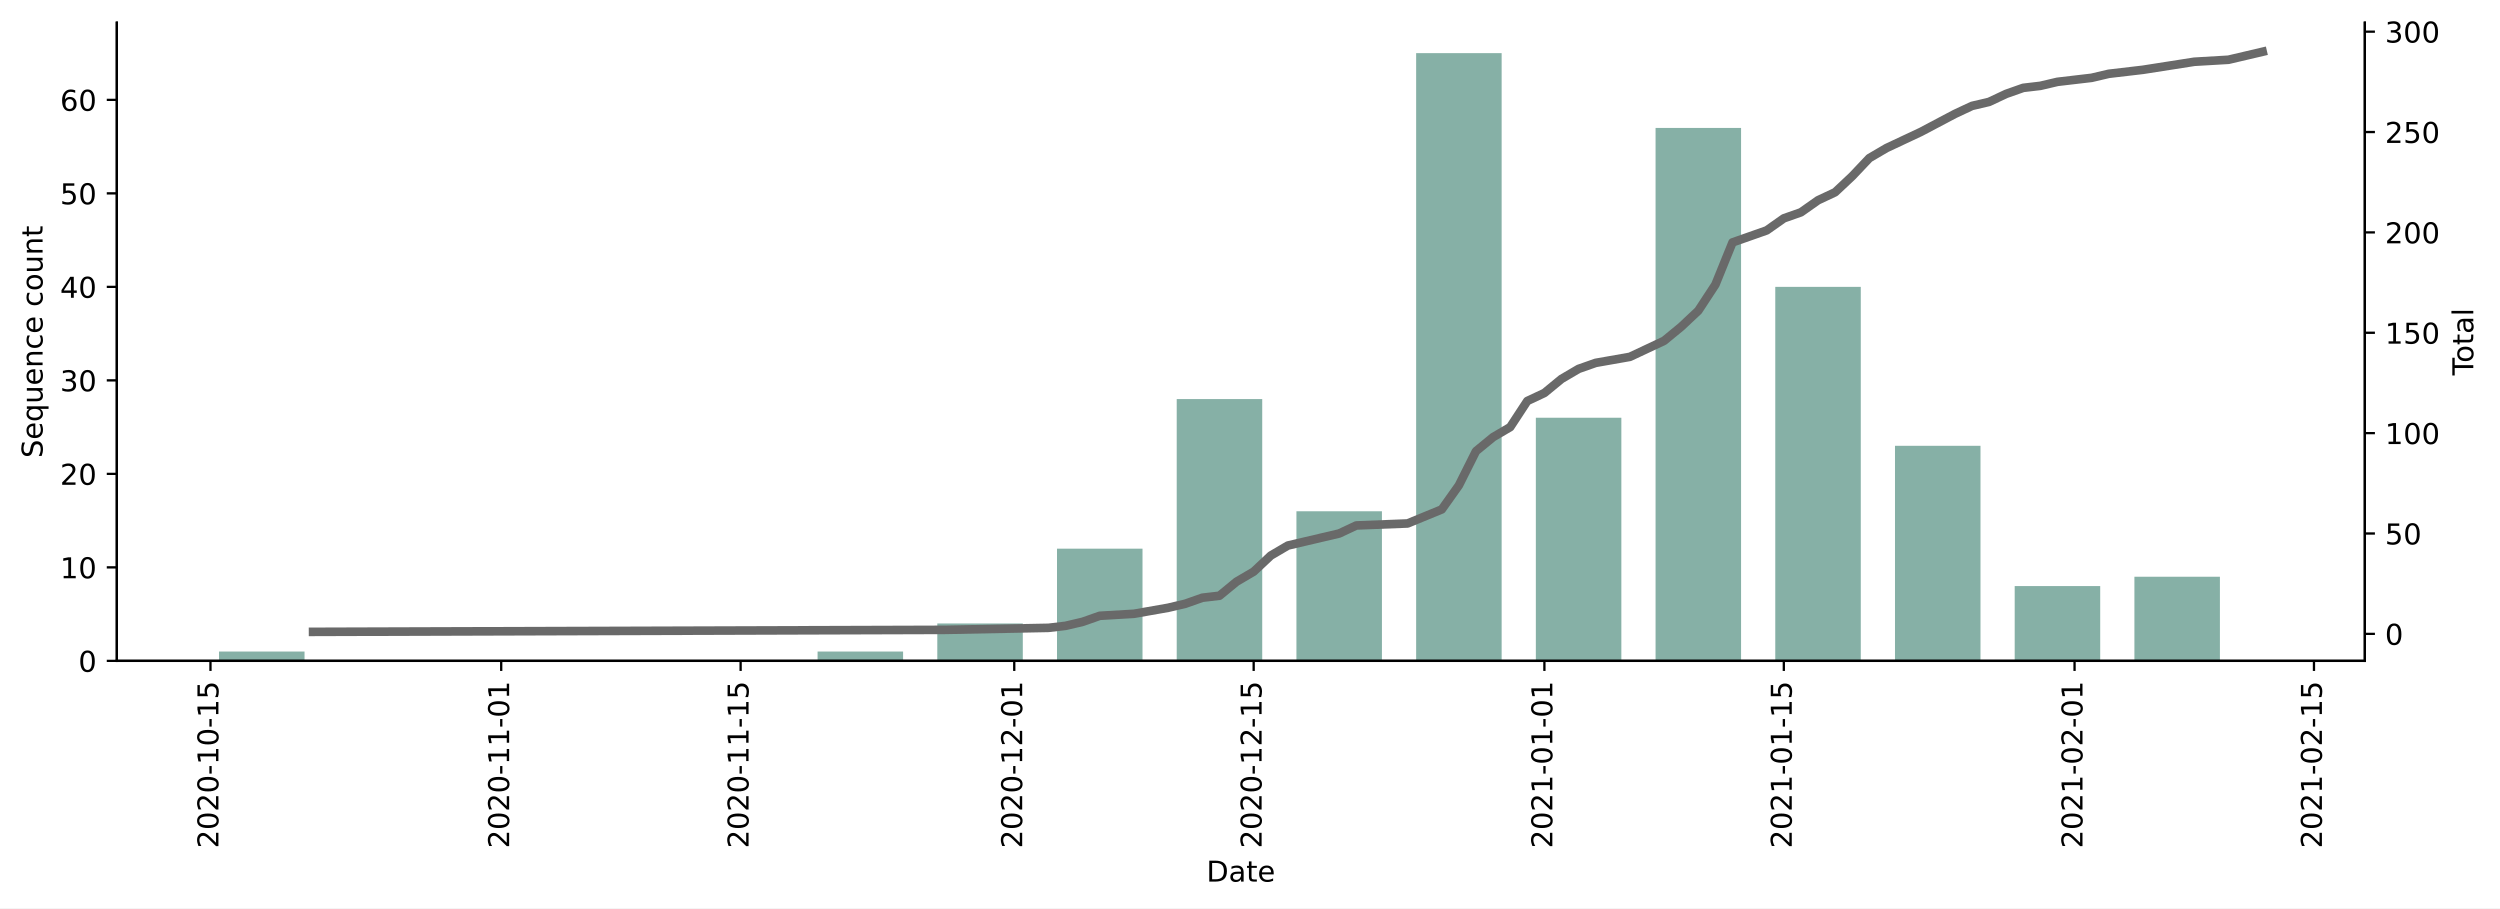
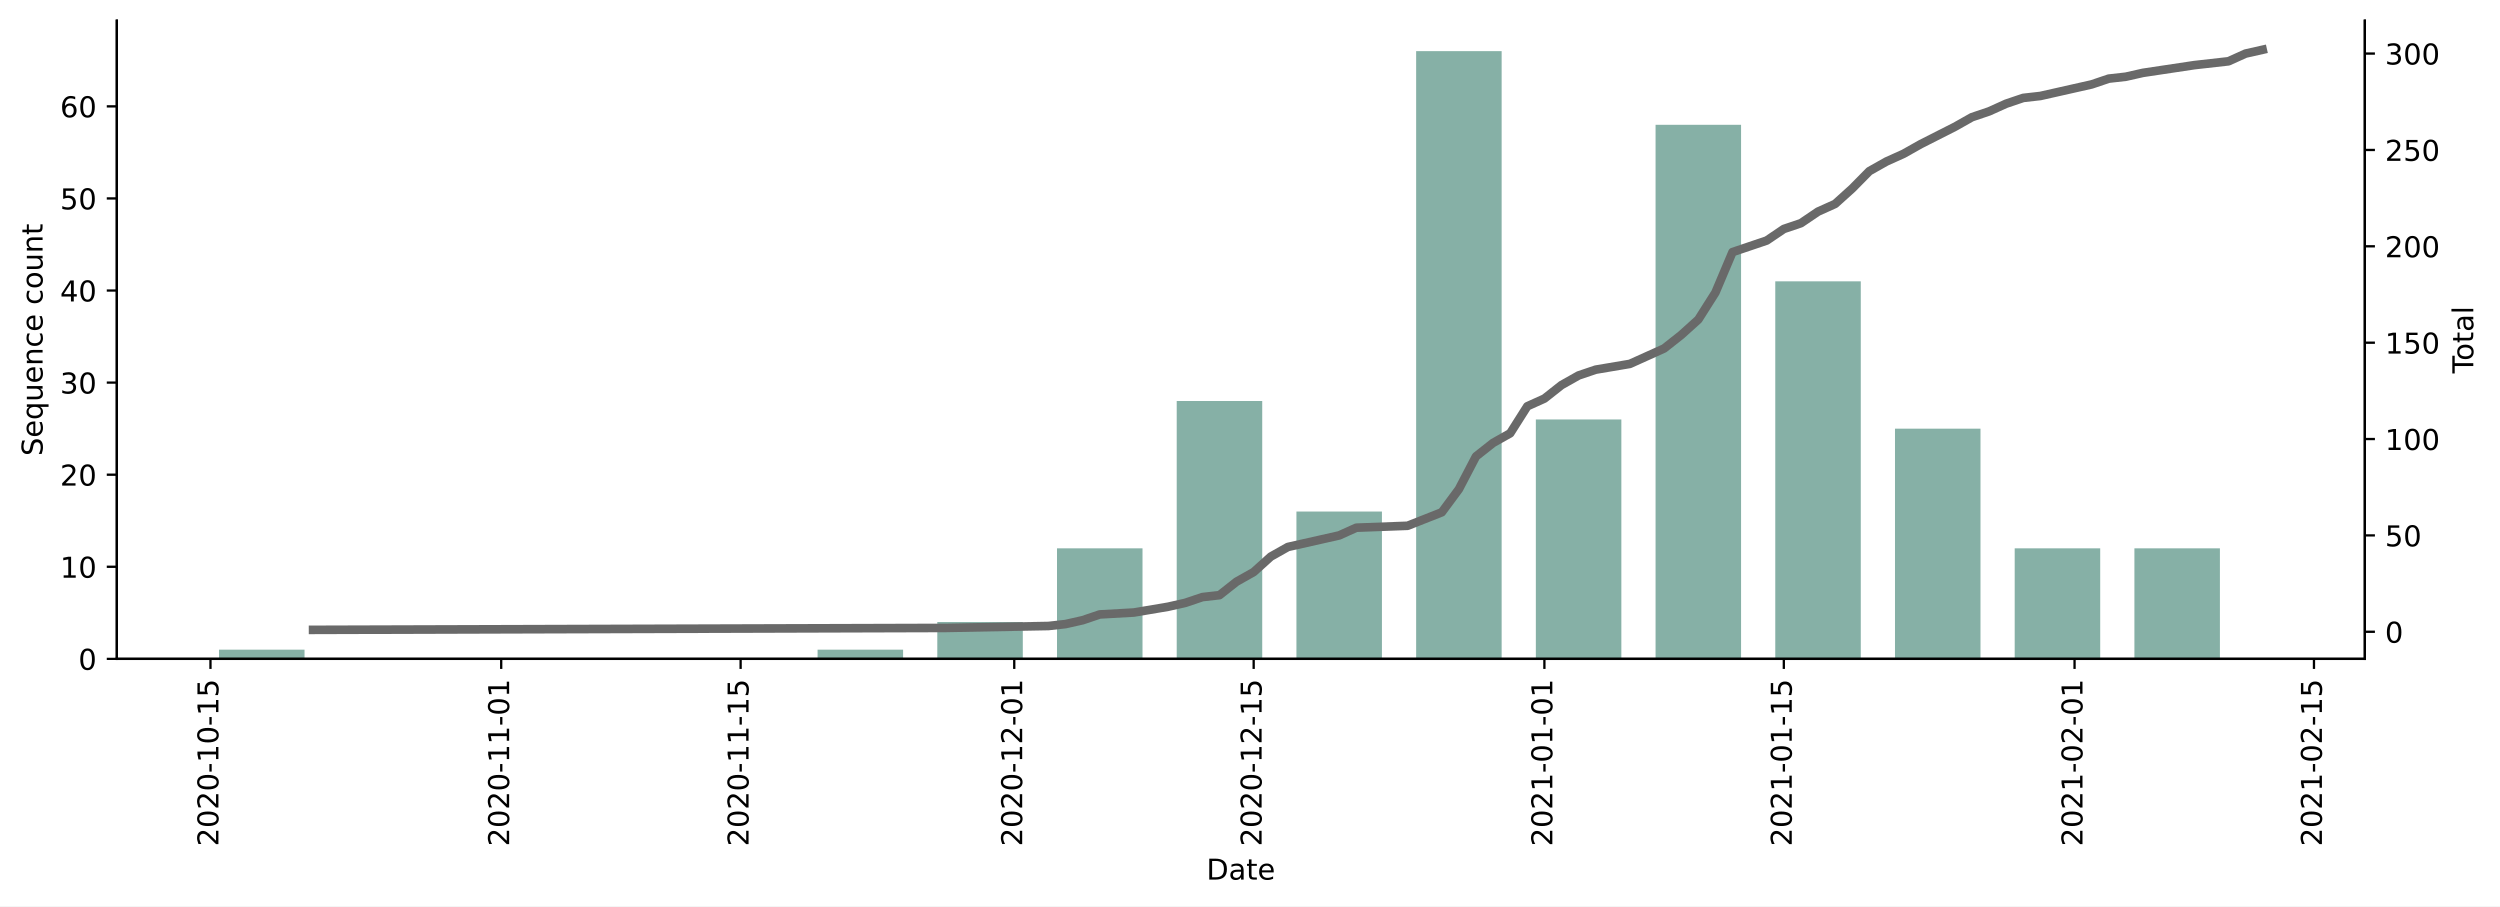
- <svg xmlns="http://www.w3.org/2000/svg" xmlns:xlink="http://www.w3.org/1999/xlink" height="315.649pt" version="1.1" viewBox="0 0 868.769 315.649" width="868.769pt">
+ <svg xmlns="http://www.w3.org/2000/svg" xmlns:xlink="http://www.w3.org/1999/xlink" height="314.954pt" version="1.1" viewBox="0 0 868.769 314.954" width="868.769pt">
  <defs>
    <style type="text/css">*{stroke-linecap:butt;stroke-linejoin:round;}</style>
  </defs>
  <g id="figure_1">
    <g id="patch_1">
-       <path d="M 0 315.649  L 868.769 315.649  L 868.769 0  L 0 0  z " style="fill:#ffffff;" />
+       <path d="M 0 314.954  L 868.769 314.954  L 868.769 0  L 0 0  z " style="fill:#ffffff;" />
    </g>
    <g id="axes_1">
      <g id="patch_2">
-         <path d="M 40.603 229.655  L 821.803 229.655  L 821.803 7.895  L 40.603 7.895  z " style="fill:#ffffff;" />
+         <path d="M 40.603 228.96  L 821.803 228.96  L 821.803 7.2  L 40.603 7.2  z " style="fill:#ffffff;" />
      </g>
      <g id="patch_3">
-         <path clip-path="url(#pe8d27e2fa7)" d="M 76.112 229.655  L 105.827 229.655  L 105.827 226.406  L 76.112 226.406  z " style="fill:#86b0a6;" />
+         <path clip-path="url(#p8d2b15e2f2)" d="M 76.112 228.96  L 105.827 228.96  L 105.827 225.76  L 76.112 225.76  z " style="fill:#86b0a6;" />
      </g>
      <g id="patch_4">
-         <path clip-path="url(#pe8d27e2fa7)" d="M 284.115 229.655  L 313.83 229.655  L 313.83 226.406  L 284.115 226.406  z " style="fill:#86b0a6;" />
+         <path clip-path="url(#p8d2b15e2f2)" d="M 284.115 228.96  L 313.83 228.96  L 313.83 225.76  L 284.115 225.76  z " style="fill:#86b0a6;" />
      </g>
      <g id="patch_5">
-         <path clip-path="url(#pe8d27e2fa7)" d="M 325.716 229.655  L 355.431 229.655  L 355.431 216.658  L 325.716 216.658  z " style="fill:#86b0a6;" />
+         <path clip-path="url(#p8d2b15e2f2)" d="M 325.716 228.96  L 355.431 228.96  L 355.431 216.16  L 325.716 216.16  z " style="fill:#86b0a6;" />
      </g>
      <g id="patch_6">
-         <path clip-path="url(#pe8d27e2fa7)" d="M 367.316 229.655  L 397.031 229.655  L 397.031 190.664  L 367.316 190.664  z " style="fill:#86b0a6;" />
+         <path clip-path="url(#p8d2b15e2f2)" d="M 367.316 228.96  L 397.031 228.96  L 397.031 190.56  L 367.316 190.56  z " style="fill:#86b0a6;" />
      </g>
      <g id="patch_7">
-         <path clip-path="url(#pe8d27e2fa7)" d="M 408.917 229.655  L 438.632 229.655  L 438.632 138.677  L 408.917 138.677  z " style="fill:#86b0a6;" />
+         <path clip-path="url(#p8d2b15e2f2)" d="M 408.917 228.96  L 438.632 228.96  L 438.632 139.36  L 408.917 139.36  z " style="fill:#86b0a6;" />
      </g>
      <g id="patch_8">
-         <path clip-path="url(#pe8d27e2fa7)" d="M 450.518 229.655  L 480.232 229.655  L 480.232 177.667  L 450.518 177.667  z " style="fill:#86b0a6;" />
+         <path clip-path="url(#p8d2b15e2f2)" d="M 450.518 228.96  L 480.232 228.96  L 480.232 177.76  L 450.518 177.76  z " style="fill:#86b0a6;" />
      </g>
      <g id="patch_9">
-         <path clip-path="url(#pe8d27e2fa7)" d="M 492.118 229.655  L 521.833 229.655  L 521.833 18.455  L 492.118 18.455  z " style="fill:#86b0a6;" />
+         <path clip-path="url(#p8d2b15e2f2)" d="M 492.118 228.96  L 521.833 228.96  L 521.833 17.76  L 492.118 17.76  z " style="fill:#86b0a6;" />
      </g>
      <g id="patch_10">
-         <path clip-path="url(#pe8d27e2fa7)" d="M 533.719 229.655  L 563.434 229.655  L 563.434 145.175  L 533.719 145.175  z " style="fill:#86b0a6;" />
+         <path clip-path="url(#p8d2b15e2f2)" d="M 533.719 228.96  L 563.434 228.96  L 563.434 145.76  L 533.719 145.76  z " style="fill:#86b0a6;" />
      </g>
      <g id="patch_11">
-         <path clip-path="url(#pe8d27e2fa7)" d="M 575.32 229.655  L 605.034 229.655  L 605.034 44.449  L 575.32 44.449  z " style="fill:#86b0a6;" />
+         <path clip-path="url(#p8d2b15e2f2)" d="M 575.32 228.96  L 605.034 228.96  L 605.034 43.36  L 575.32 43.36  z " style="fill:#86b0a6;" />
      </g>
      <g id="patch_12">
-         <path clip-path="url(#pe8d27e2fa7)" d="M 616.92 229.655  L 646.635 229.655  L 646.635 99.686  L 616.92 99.686  z " style="fill:#86b0a6;" />
+         <path clip-path="url(#p8d2b15e2f2)" d="M 616.92 228.96  L 646.635 228.96  L 646.635 97.76  L 616.92 97.76  z " style="fill:#86b0a6;" />
      </g>
      <g id="patch_13">
-         <path clip-path="url(#pe8d27e2fa7)" d="M 658.521 229.655  L 688.235 229.655  L 688.235 154.923  L 658.521 154.923  z " style="fill:#86b0a6;" />
+         <path clip-path="url(#p8d2b15e2f2)" d="M 658.521 228.96  L 688.235 228.96  L 688.235 148.96  L 658.521 148.96  z " style="fill:#86b0a6;" />
      </g>
      <g id="patch_14">
-         <path clip-path="url(#pe8d27e2fa7)" d="M 700.121 229.655  L 729.836 229.655  L 729.836 203.661  L 700.121 203.661  z " style="fill:#86b0a6;" />
+         <path clip-path="url(#p8d2b15e2f2)" d="M 700.121 228.96  L 729.836 228.96  L 729.836 190.56  L 700.121 190.56  z " style="fill:#86b0a6;" />
      </g>
      <g id="patch_15">
-         <path clip-path="url(#pe8d27e2fa7)" d="M 741.722 229.655  L 771.437 229.655  L 771.437 200.412  L 741.722 200.412  z " style="fill:#86b0a6;" />
+         <path clip-path="url(#p8d2b15e2f2)" d="M 741.722 228.96  L 771.437 228.96  L 771.437 190.56  L 741.722 190.56  z " style="fill:#86b0a6;" />
      </g>
      <g id="matplotlib.axis_1">
        <g id="xtick_1">
          <g id="line2d_1">
            <defs>
-               <path d="M 0 0  L 0 3.5  " id="m98baabd365" style="stroke:#000000;stroke-width:0.8;" />
+               <path d="M 0 0  L 0 3.5  " id="m28dd62e182" style="stroke:#000000;stroke-width:0.8;" />
            </defs>
            <g>
-               <use style="stroke:#000000;stroke-width:0.8;" x="73.141" xlink:href="#m98baabd365" y="229.655" />
+               <use style="stroke:#000000;stroke-width:0.8;" x="73.141" xlink:href="#m28dd62e182" y="228.96" />
            </g>
          </g>
          <g id="text_1">
-             <g transform="translate(75.90012 294.7706)rotate(-90)scale(0.1 -0.1)">
+             <g transform="translate(75.90012 294.0756)rotate(-90)scale(0.1 -0.1)">
              <defs>
                <path d="M 19.188 8.297  L 53.609 8.297  L 53.609 0  L 7.328 0  L 7.328 8.297  Q 12.938 14.109 22.625 23.891  Q 32.328 33.688 34.812 36.531  Q 39.547 41.844 41.422 45.531  Q 43.312 49.219 43.312 52.781  Q 43.312 58.594 39.234 62.25  Q 35.156 65.922 28.609 65.922  Q 23.969 65.922 18.812 64.312  Q 13.672 62.703 7.812 59.422  L 7.812 69.391  Q 13.766 71.781 18.938 73  Q 24.125 74.219 28.422 74.219  Q 39.75 74.219 46.484 68.547  Q 53.219 62.891 53.219 53.422  Q 53.219 48.922 51.531 44.891  Q 49.859 40.875 45.406 35.406  Q 44.188 33.984 37.641 27.219  Q 31.109 20.453 19.188 8.297  z " id="DejaVuSans-50" />
                <path d="M 31.781 66.406  Q 24.172 66.406 20.328 58.906  Q 16.5 51.422 16.5 36.375  Q 16.5 21.391 20.328 13.891  Q 24.172 6.391 31.781 6.391  Q 39.453 6.391 43.281 13.891  Q 47.125 21.391 47.125 36.375  Q 47.125 51.422 43.281 58.906  Q 39.453 66.406 31.781 66.406  z M 31.781 74.219  Q 44.047 74.219 50.516 64.516  Q 56.984 54.828 56.984 36.375  Q 56.984 17.969 50.516 8.266  Q 44.047 -1.422 31.781 -1.422  Q 19.531 -1.422 13.062 8.266  Q 6.594 17.969 6.594 36.375  Q 6.594 54.828 13.062 64.516  Q 19.531 74.219 31.781 74.219  z " id="DejaVuSans-48" />
                <path d="M 4.891 31.391  L 31.203 31.391  L 31.203 23.391  L 4.891 23.391  z " id="DejaVuSans-45" />
                <path d="M 12.406 8.297  L 28.516 8.297  L 28.516 63.922  L 10.984 60.406  L 10.984 69.391  L 28.422 72.906  L 38.281 72.906  L 38.281 8.297  L 54.391 8.297  L 54.391 0  L 12.406 0  z " id="DejaVuSans-49" />
                <path d="M 10.797 72.906  L 49.516 72.906  L 49.516 64.594  L 19.828 64.594  L 19.828 46.734  Q 21.969 47.469 24.109 47.828  Q 26.266 48.188 28.422 48.188  Q 40.625 48.188 47.75 41.5  Q 54.891 34.812 54.891 23.391  Q 54.891 11.625 47.562 5.094  Q 40.234 -1.422 26.906 -1.422  Q 22.312 -1.422 17.547 -0.641  Q 12.797 0.141 7.719 1.703  L 7.719 11.625  Q 12.109 9.234 16.797 8.062  Q 21.484 6.891 26.703 6.891  Q 35.156 6.891 40.078 11.328  Q 45.016 15.766 45.016 23.391  Q 45.016 31 40.078 35.438  Q 35.156 39.891 26.703 39.891  Q 22.75 39.891 18.812 39.016  Q 14.891 38.141 10.797 36.281  z " id="DejaVuSans-53" />
              </defs>
              <use xlink:href="#DejaVuSans-50" />
              <use x="63.623" xlink:href="#DejaVuSans-48" />
              <use x="127.246" xlink:href="#DejaVuSans-50" />
              <use x="190.869" xlink:href="#DejaVuSans-48" />
              <use x="254.492" xlink:href="#DejaVuSans-45" />
              <use x="290.576" xlink:href="#DejaVuSans-49" />
              <use x="354.199" xlink:href="#DejaVuSans-48" />
              <use x="417.822" xlink:href="#DejaVuSans-45" />
              <use x="453.906" xlink:href="#DejaVuSans-49" />
              <use x="517.529" xlink:href="#DejaVuSans-53" />
            </g>
          </g>
        </g>
        <g id="xtick_2">
          <g id="line2d_2">
            <g>
-               <use style="stroke:#000000;stroke-width:0.8;" x="174.171" xlink:href="#m98baabd365" y="229.655" />
+               <use style="stroke:#000000;stroke-width:0.8;" x="174.171" xlink:href="#m28dd62e182" y="228.96" />
            </g>
          </g>
          <g id="text_2">
-             <g transform="translate(176.9302 294.7706)rotate(-90)scale(0.1 -0.1)">
+             <g transform="translate(176.9302 294.0756)rotate(-90)scale(0.1 -0.1)">
              <use xlink:href="#DejaVuSans-50" />
              <use x="63.623" xlink:href="#DejaVuSans-48" />
              <use x="127.246" xlink:href="#DejaVuSans-50" />
              <use x="190.869" xlink:href="#DejaVuSans-48" />
              <use x="254.492" xlink:href="#DejaVuSans-45" />
              <use x="290.576" xlink:href="#DejaVuSans-49" />
              <use x="354.199" xlink:href="#DejaVuSans-49" />
              <use x="417.822" xlink:href="#DejaVuSans-45" />
              <use x="453.906" xlink:href="#DejaVuSans-48" />
              <use x="517.529" xlink:href="#DejaVuSans-49" />
            </g>
          </g>
        </g>
        <g id="xtick_3">
          <g id="line2d_3">
            <g>
-               <use style="stroke:#000000;stroke-width:0.8;" x="257.372" xlink:href="#m98baabd365" y="229.655" />
+               <use style="stroke:#000000;stroke-width:0.8;" x="257.372" xlink:href="#m28dd62e182" y="228.96" />
            </g>
          </g>
          <g id="text_3">
-             <g transform="translate(260.1314 294.7706)rotate(-90)scale(0.1 -0.1)">
+             <g transform="translate(260.1314 294.0756)rotate(-90)scale(0.1 -0.1)">
              <use xlink:href="#DejaVuSans-50" />
              <use x="63.623" xlink:href="#DejaVuSans-48" />
              <use x="127.246" xlink:href="#DejaVuSans-50" />
              <use x="190.869" xlink:href="#DejaVuSans-48" />
              <use x="254.492" xlink:href="#DejaVuSans-45" />
              <use x="290.576" xlink:href="#DejaVuSans-49" />
              <use x="354.199" xlink:href="#DejaVuSans-49" />
              <use x="417.822" xlink:href="#DejaVuSans-45" />
              <use x="453.906" xlink:href="#DejaVuSans-49" />
              <use x="517.529" xlink:href="#DejaVuSans-53" />
            </g>
          </g>
        </g>
        <g id="xtick_4">
          <g id="line2d_4">
            <g>
-               <use style="stroke:#000000;stroke-width:0.8;" x="352.459" xlink:href="#m98baabd365" y="229.655" />
+               <use style="stroke:#000000;stroke-width:0.8;" x="352.459" xlink:href="#m28dd62e182" y="228.96" />
            </g>
          </g>
          <g id="text_4">
-             <g transform="translate(355.2185 294.7706)rotate(-90)scale(0.1 -0.1)">
+             <g transform="translate(355.2185 294.0756)rotate(-90)scale(0.1 -0.1)">
              <use xlink:href="#DejaVuSans-50" />
              <use x="63.623" xlink:href="#DejaVuSans-48" />
              <use x="127.246" xlink:href="#DejaVuSans-50" />
              <use x="190.869" xlink:href="#DejaVuSans-48" />
              <use x="254.492" xlink:href="#DejaVuSans-45" />
              <use x="290.576" xlink:href="#DejaVuSans-49" />
              <use x="354.199" xlink:href="#DejaVuSans-50" />
              <use x="417.822" xlink:href="#DejaVuSans-45" />
              <use x="453.906" xlink:href="#DejaVuSans-48" />
              <use x="517.529" xlink:href="#DejaVuSans-49" />
            </g>
          </g>
        </g>
        <g id="xtick_5">
          <g id="line2d_5">
            <g>
-               <use style="stroke:#000000;stroke-width:0.8;" x="435.66" xlink:href="#m98baabd365" y="229.655" />
+               <use style="stroke:#000000;stroke-width:0.8;" x="435.66" xlink:href="#m28dd62e182" y="228.96" />
            </g>
          </g>
          <g id="text_5">
-             <g transform="translate(438.4197 294.7706)rotate(-90)scale(0.1 -0.1)">
+             <g transform="translate(438.4197 294.0756)rotate(-90)scale(0.1 -0.1)">
              <use xlink:href="#DejaVuSans-50" />
              <use x="63.623" xlink:href="#DejaVuSans-48" />
              <use x="127.246" xlink:href="#DejaVuSans-50" />
              <use x="190.869" xlink:href="#DejaVuSans-48" />
              <use x="254.492" xlink:href="#DejaVuSans-45" />
              <use x="290.576" xlink:href="#DejaVuSans-49" />
              <use x="354.199" xlink:href="#DejaVuSans-50" />
              <use x="417.822" xlink:href="#DejaVuSans-45" />
              <use x="453.906" xlink:href="#DejaVuSans-49" />
              <use x="517.529" xlink:href="#DejaVuSans-53" />
            </g>
          </g>
        </g>
        <g id="xtick_6">
          <g id="line2d_6">
            <g>
-               <use style="stroke:#000000;stroke-width:0.8;" x="536.69" xlink:href="#m98baabd365" y="229.655" />
+               <use style="stroke:#000000;stroke-width:0.8;" x="536.69" xlink:href="#m28dd62e182" y="228.96" />
            </g>
          </g>
          <g id="text_6">
-             <g transform="translate(539.4498 294.7706)rotate(-90)scale(0.1 -0.1)">
+             <g transform="translate(539.4498 294.0756)rotate(-90)scale(0.1 -0.1)">
              <use xlink:href="#DejaVuSans-50" />
              <use x="63.623" xlink:href="#DejaVuSans-48" />
              <use x="127.246" xlink:href="#DejaVuSans-50" />
              <use x="190.869" xlink:href="#DejaVuSans-49" />
              <use x="254.492" xlink:href="#DejaVuSans-45" />
              <use x="290.576" xlink:href="#DejaVuSans-48" />
              <use x="354.199" xlink:href="#DejaVuSans-49" />
              <use x="417.822" xlink:href="#DejaVuSans-45" />
              <use x="453.906" xlink:href="#DejaVuSans-48" />
              <use x="517.529" xlink:href="#DejaVuSans-49" />
            </g>
          </g>
        </g>
        <g id="xtick_7">
          <g id="line2d_7">
            <g>
-               <use style="stroke:#000000;stroke-width:0.8;" x="619.892" xlink:href="#m98baabd365" y="229.655" />
+               <use style="stroke:#000000;stroke-width:0.8;" x="619.892" xlink:href="#m28dd62e182" y="228.96" />
            </g>
          </g>
          <g id="text_7">
-             <g transform="translate(622.651 294.7706)rotate(-90)scale(0.1 -0.1)">
+             <g transform="translate(622.651 294.0756)rotate(-90)scale(0.1 -0.1)">
              <use xlink:href="#DejaVuSans-50" />
              <use x="63.623" xlink:href="#DejaVuSans-48" />
              <use x="127.246" xlink:href="#DejaVuSans-50" />
              <use x="190.869" xlink:href="#DejaVuSans-49" />
              <use x="254.492" xlink:href="#DejaVuSans-45" />
              <use x="290.576" xlink:href="#DejaVuSans-48" />
              <use x="354.199" xlink:href="#DejaVuSans-49" />
              <use x="417.822" xlink:href="#DejaVuSans-45" />
              <use x="453.906" xlink:href="#DejaVuSans-49" />
              <use x="517.529" xlink:href="#DejaVuSans-53" />
            </g>
          </g>
        </g>
        <g id="xtick_8">
          <g id="line2d_8">
            <g>
-               <use style="stroke:#000000;stroke-width:0.8;" x="720.922" xlink:href="#m98baabd365" y="229.655" />
+               <use style="stroke:#000000;stroke-width:0.8;" x="720.922" xlink:href="#m28dd62e182" y="228.96" />
            </g>
          </g>
          <g id="text_8">
-             <g transform="translate(723.681 294.7706)rotate(-90)scale(0.1 -0.1)">
+             <g transform="translate(723.681 294.0756)rotate(-90)scale(0.1 -0.1)">
              <use xlink:href="#DejaVuSans-50" />
              <use x="63.623" xlink:href="#DejaVuSans-48" />
              <use x="127.246" xlink:href="#DejaVuSans-50" />
              <use x="190.869" xlink:href="#DejaVuSans-49" />
              <use x="254.492" xlink:href="#DejaVuSans-45" />
              <use x="290.576" xlink:href="#DejaVuSans-48" />
              <use x="354.199" xlink:href="#DejaVuSans-50" />
              <use x="417.822" xlink:href="#DejaVuSans-45" />
              <use x="453.906" xlink:href="#DejaVuSans-48" />
              <use x="517.529" xlink:href="#DejaVuSans-49" />
            </g>
          </g>
        </g>
        <g id="xtick_9">
          <g id="line2d_9">
            <g>
-               <use style="stroke:#000000;stroke-width:0.8;" x="804.123" xlink:href="#m98baabd365" y="229.655" />
+               <use style="stroke:#000000;stroke-width:0.8;" x="804.123" xlink:href="#m28dd62e182" y="228.96" />
            </g>
          </g>
          <g id="text_9">
-             <g transform="translate(806.8822 294.7706)rotate(-90)scale(0.1 -0.1)">
+             <g transform="translate(806.8822 294.0756)rotate(-90)scale(0.1 -0.1)">
              <use xlink:href="#DejaVuSans-50" />
              <use x="63.623" xlink:href="#DejaVuSans-48" />
              <use x="127.246" xlink:href="#DejaVuSans-50" />
              <use x="190.869" xlink:href="#DejaVuSans-49" />
              <use x="254.492" xlink:href="#DejaVuSans-45" />
              <use x="290.576" xlink:href="#DejaVuSans-48" />
              <use x="354.199" xlink:href="#DejaVuSans-50" />
              <use x="417.822" xlink:href="#DejaVuSans-45" />
              <use x="453.906" xlink:href="#DejaVuSans-49" />
              <use x="517.529" xlink:href="#DejaVuSans-53" />
            </g>
          </g>
        </g>
        <g id="text_10">
-           <g transform="translate(419.2523 306.3691)scale(0.1 -0.1)">
+           <g transform="translate(419.2523 305.6741)scale(0.1 -0.1)">
            <defs>
              <path d="M 19.672 64.797  L 19.672 8.109  L 31.594 8.109  Q 46.688 8.109 53.688 14.938  Q 60.688 21.781 60.688 36.531  Q 60.688 51.172 53.688 57.984  Q 46.688 64.797 31.594 64.797  z M 9.812 72.906  L 30.078 72.906  Q 51.266 72.906 61.172 64.094  Q 71.094 55.281 71.094 36.531  Q 71.094 17.672 61.125 8.828  Q 51.172 0 30.078 0  L 9.812 0  z " id="DejaVuSans-68" />
              <path d="M 34.281 27.484  Q 23.391 27.484 19.188 25  Q 14.984 22.516 14.984 16.5  Q 14.984 11.719 18.141 8.906  Q 21.297 6.109 26.703 6.109  Q 34.188 6.109 38.703 11.406  Q 43.219 16.703 43.219 25.484  L 43.219 27.484  z M 52.203 31.203  L 52.203 0  L 43.219 0  L 43.219 8.297  Q 40.141 3.328 35.547 0.953  Q 30.953 -1.422 24.312 -1.422  Q 15.922 -1.422 10.953 3.297  Q 6 8.016 6 15.922  Q 6 25.141 12.172 29.828  Q 18.359 34.516 30.609 34.516  L 43.219 34.516  L 43.219 35.406  Q 43.219 41.609 39.141 45  Q 35.062 48.391 27.688 48.391  Q 23 48.391 18.547 47.266  Q 14.109 46.141 10.016 43.891  L 10.016 52.203  Q 14.938 54.109 19.578 55.047  Q 24.219 56 28.609 56  Q 40.484 56 46.344 49.844  Q 52.203 43.703 52.203 31.203  z " id="DejaVuSans-97" />
              <path d="M 18.312 70.219  L 18.312 54.688  L 36.812 54.688  L 36.812 47.703  L 18.312 47.703  L 18.312 18.016  Q 18.312 11.328 20.141 9.422  Q 21.969 7.516 27.594 7.516  L 36.812 7.516  L 36.812 0  L 27.594 0  Q 17.188 0 13.234 3.875  Q 9.281 7.766 9.281 18.016  L 9.281 47.703  L 2.688 47.703  L 2.688 54.688  L 9.281 54.688  L 9.281 70.219  z " id="DejaVuSans-116" />
              <path d="M 56.203 29.594  L 56.203 25.203  L 14.891 25.203  Q 15.484 15.922 20.484 11.062  Q 25.484 6.203 34.422 6.203  Q 39.594 6.203 44.453 7.469  Q 49.312 8.734 54.109 11.281  L 54.109 2.781  Q 49.266 0.734 44.188 -0.344  Q 39.109 -1.422 33.891 -1.422  Q 20.797 -1.422 13.156 6.188  Q 5.516 13.812 5.516 26.812  Q 5.516 40.234 12.766 48.109  Q 20.016 56 32.328 56  Q 43.359 56 49.781 48.891  Q 56.203 41.797 56.203 29.594  z M 47.219 32.234  Q 47.125 39.594 43.094 43.984  Q 39.062 48.391 32.422 48.391  Q 24.906 48.391 20.391 44.141  Q 15.875 39.891 15.188 32.172  z " id="DejaVuSans-101" />
            </defs>
            <use xlink:href="#DejaVuSans-68" />
            <use x="77.002" xlink:href="#DejaVuSans-97" />
            <use x="138.281" xlink:href="#DejaVuSans-116" />
            <use x="177.49" xlink:href="#DejaVuSans-101" />
          </g>
        </g>
      </g>
      <g id="matplotlib.axis_2">
        <g id="ytick_1">
          <g id="line2d_10">
            <defs>
-               <path d="M 0 0  L -3.5 0  " id="made0a01a4e" style="stroke:#000000;stroke-width:0.8;" />
+               <path d="M 0 0  L -3.5 0  " id="m520cf8c671" style="stroke:#000000;stroke-width:0.8;" />
            </defs>
            <g>
-               <use style="stroke:#000000;stroke-width:0.8;" x="40.603" xlink:href="#made0a01a4e" y="229.655" />
+               <use style="stroke:#000000;stroke-width:0.8;" x="40.603" xlink:href="#m520cf8c671" y="228.96" />
            </g>
          </g>
          <g id="text_11">
-             <g transform="translate(27.24063 233.4542)scale(0.1 -0.1)">
+             <g transform="translate(27.24063 232.7592)scale(0.1 -0.1)">
              <use xlink:href="#DejaVuSans-48" />
            </g>
          </g>
        </g>
        <g id="ytick_2">
          <g id="line2d_11">
            <g>
-               <use style="stroke:#000000;stroke-width:0.8;" x="40.603" xlink:href="#made0a01a4e" y="197.163" />
+               <use style="stroke:#000000;stroke-width:0.8;" x="40.603" xlink:href="#m520cf8c671" y="196.96" />
            </g>
          </g>
          <g id="text_12">
-             <g transform="translate(20.87813 200.9619)scale(0.1 -0.1)">
+             <g transform="translate(20.87813 200.7592)scale(0.1 -0.1)">
              <use xlink:href="#DejaVuSans-49" />
              <use x="63.623" xlink:href="#DejaVuSans-48" />
            </g>
          </g>
        </g>
        <g id="ytick_3">
          <g id="line2d_12">
            <g>
-               <use style="stroke:#000000;stroke-width:0.8;" x="40.603" xlink:href="#made0a01a4e" y="164.67" />
+               <use style="stroke:#000000;stroke-width:0.8;" x="40.603" xlink:href="#m520cf8c671" y="164.96" />
            </g>
          </g>
          <g id="text_13">
-             <g transform="translate(20.87813 168.4696)scale(0.1 -0.1)">
+             <g transform="translate(20.87813 168.7592)scale(0.1 -0.1)">
              <use xlink:href="#DejaVuSans-50" />
              <use x="63.623" xlink:href="#DejaVuSans-48" />
            </g>
          </g>
        </g>
        <g id="ytick_4">
          <g id="line2d_13">
            <g>
-               <use style="stroke:#000000;stroke-width:0.8;" x="40.603" xlink:href="#made0a01a4e" y="132.178" />
+               <use style="stroke:#000000;stroke-width:0.8;" x="40.603" xlink:href="#m520cf8c671" y="132.96" />
            </g>
          </g>
          <g id="text_14">
-             <g transform="translate(20.87813 135.9773)scale(0.1 -0.1)">
+             <g transform="translate(20.87813 136.7592)scale(0.1 -0.1)">
              <defs>
                <path d="M 40.578 39.312  Q 47.656 37.797 51.625 33  Q 55.609 28.219 55.609 21.188  Q 55.609 10.406 48.188 4.484  Q 40.766 -1.422 27.094 -1.422  Q 22.516 -1.422 17.656 -0.516  Q 12.797 0.391 7.625 2.203  L 7.625 11.719  Q 11.719 9.328 16.594 8.109  Q 21.484 6.891 26.812 6.891  Q 36.078 6.891 40.938 10.547  Q 45.797 14.203 45.797 21.188  Q 45.797 27.641 41.281 31.266  Q 36.766 34.906 28.719 34.906  L 20.219 34.906  L 20.219 43.016  L 29.109 43.016  Q 36.375 43.016 40.234 45.922  Q 44.094 48.828 44.094 54.297  Q 44.094 59.906 40.109 62.906  Q 36.141 65.922 28.719 65.922  Q 24.656 65.922 20.016 65.031  Q 15.375 64.156 9.812 62.312  L 9.812 71.094  Q 15.438 72.656 20.344 73.438  Q 25.25 74.219 29.594 74.219  Q 40.828 74.219 47.359 69.109  Q 53.906 64.016 53.906 55.328  Q 53.906 49.266 50.438 45.094  Q 46.969 40.922 40.578 39.312  z " id="DejaVuSans-51" />
              </defs>
              <use xlink:href="#DejaVuSans-51" />
              <use x="63.623" xlink:href="#DejaVuSans-48" />
            </g>
          </g>
        </g>
        <g id="ytick_5">
          <g id="line2d_14">
            <g>
-               <use style="stroke:#000000;stroke-width:0.8;" x="40.603" xlink:href="#made0a01a4e" y="99.686" />
+               <use style="stroke:#000000;stroke-width:0.8;" x="40.603" xlink:href="#m520cf8c671" y="100.96" />
            </g>
          </g>
          <g id="text_15">
-             <g transform="translate(20.87813 103.485)scale(0.1 -0.1)">
+             <g transform="translate(20.87813 104.7592)scale(0.1 -0.1)">
              <defs>
                <path d="M 37.797 64.312  L 12.891 25.391  L 37.797 25.391  z M 35.203 72.906  L 47.609 72.906  L 47.609 25.391  L 58.016 25.391  L 58.016 17.188  L 47.609 17.188  L 47.609 0  L 37.797 0  L 37.797 17.188  L 4.891 17.188  L 4.891 26.703  z " id="DejaVuSans-52" />
              </defs>
              <use xlink:href="#DejaVuSans-52" />
              <use x="63.623" xlink:href="#DejaVuSans-48" />
            </g>
          </g>
        </g>
        <g id="ytick_6">
          <g id="line2d_15">
            <g>
-               <use style="stroke:#000000;stroke-width:0.8;" x="40.603" xlink:href="#made0a01a4e" y="67.193" />
+               <use style="stroke:#000000;stroke-width:0.8;" x="40.603" xlink:href="#m520cf8c671" y="68.96" />
            </g>
          </g>
          <g id="text_16">
-             <g transform="translate(20.87813 70.99268)scale(0.1 -0.1)">
+             <g transform="translate(20.87813 72.75922)scale(0.1 -0.1)">
              <use xlink:href="#DejaVuSans-53" />
              <use x="63.623" xlink:href="#DejaVuSans-48" />
            </g>
          </g>
        </g>
        <g id="ytick_7">
          <g id="line2d_16">
            <g>
-               <use style="stroke:#000000;stroke-width:0.8;" x="40.603" xlink:href="#made0a01a4e" y="34.701" />
+               <use style="stroke:#000000;stroke-width:0.8;" x="40.603" xlink:href="#m520cf8c671" y="36.96" />
            </g>
          </g>
          <g id="text_17">
-             <g transform="translate(20.87813 38.50037)scale(0.1 -0.1)">
+             <g transform="translate(20.87813 40.75922)scale(0.1 -0.1)">
              <defs>
                <path d="M 33.016 40.375  Q 26.375 40.375 22.484 35.828  Q 18.609 31.297 18.609 23.391  Q 18.609 15.531 22.484 10.953  Q 26.375 6.391 33.016 6.391  Q 39.656 6.391 43.531 10.953  Q 47.406 15.531 47.406 23.391  Q 47.406 31.297 43.531 35.828  Q 39.656 40.375 33.016 40.375  z M 52.594 71.297  L 52.594 62.312  Q 48.875 64.062 45.094 64.984  Q 41.312 65.922 37.594 65.922  Q 27.828 65.922 22.672 59.328  Q 17.531 52.734 16.797 39.406  Q 19.672 43.656 24.016 45.922  Q 28.375 48.188 33.594 48.188  Q 44.578 48.188 50.953 41.516  Q 57.328 34.859 57.328 23.391  Q 57.328 12.156 50.688 5.359  Q 44.047 -1.422 33.016 -1.422  Q 20.359 -1.422 13.672 8.266  Q 6.984 17.969 6.984 36.375  Q 6.984 53.656 15.188 63.938  Q 23.391 74.219 37.203 74.219  Q 40.922 74.219 44.703 73.484  Q 48.484 72.75 52.594 71.297  z " id="DejaVuSans-54" />
              </defs>
              <use xlink:href="#DejaVuSans-54" />
              <use x="63.623" xlink:href="#DejaVuSans-48" />
            </g>
          </g>
        </g>
        <g id="text_18">
-           <g transform="translate(14.79844 159.1352)rotate(-90)scale(0.1 -0.1)">
+           <g transform="translate(14.79844 158.4402)rotate(-90)scale(0.1 -0.1)">
            <defs>
              <path d="M 53.516 70.516  L 53.516 60.891  Q 47.906 63.578 42.922 64.891  Q 37.938 66.219 33.297 66.219  Q 25.25 66.219 20.875 63.094  Q 16.5 59.969 16.5 54.203  Q 16.5 49.359 19.406 46.891  Q 22.312 44.438 30.422 42.922  L 36.375 41.703  Q 47.406 39.594 52.656 34.297  Q 57.906 29 57.906 20.125  Q 57.906 9.516 50.797 4.047  Q 43.703 -1.422 29.984 -1.422  Q 24.812 -1.422 18.969 -0.25  Q 13.141 0.922 6.891 3.219  L 6.891 13.375  Q 12.891 10.016 18.656 8.297  Q 24.422 6.594 29.984 6.594  Q 38.422 6.594 43.016 9.906  Q 47.609 13.234 47.609 19.391  Q 47.609 24.75 44.312 27.781  Q 41.016 30.812 33.5 32.328  L 27.484 33.5  Q 16.453 35.688 11.516 40.375  Q 6.594 45.062 6.594 53.422  Q 6.594 63.094 13.406 68.656  Q 20.219 74.219 32.172 74.219  Q 37.312 74.219 42.625 73.281  Q 47.953 72.359 53.516 70.516  z " id="DejaVuSans-83" />
              <path d="M 14.797 27.297  Q 14.797 17.391 18.875 11.75  Q 22.953 6.109 30.078 6.109  Q 37.203 6.109 41.297 11.75  Q 45.406 17.391 45.406 27.297  Q 45.406 37.203 41.297 42.844  Q 37.203 48.484 30.078 48.484  Q 22.953 48.484 18.875 42.844  Q 14.797 37.203 14.797 27.297  z M 45.406 8.203  Q 42.578 3.328 38.25 0.953  Q 33.938 -1.422 27.875 -1.422  Q 17.969 -1.422 11.734 6.484  Q 5.516 14.406 5.516 27.297  Q 5.516 40.188 11.734 48.094  Q 17.969 56 27.875 56  Q 33.938 56 38.25 53.625  Q 42.578 51.266 45.406 46.391  L 45.406 54.688  L 54.391 54.688  L 54.391 -20.797  L 45.406 -20.797  z " id="DejaVuSans-113" />
              <path d="M 8.5 21.578  L 8.5 54.688  L 17.484 54.688  L 17.484 21.922  Q 17.484 14.156 20.5 10.266  Q 23.531 6.391 29.594 6.391  Q 36.859 6.391 41.078 11.031  Q 45.312 15.672 45.312 23.688  L 45.312 54.688  L 54.297 54.688  L 54.297 0  L 45.312 0  L 45.312 8.406  Q 42.047 3.422 37.719 1  Q 33.406 -1.422 27.688 -1.422  Q 18.266 -1.422 13.375 4.438  Q 8.5 10.297 8.5 21.578  z M 31.109 56  z " id="DejaVuSans-117" />
              <path d="M 54.891 33.016  L 54.891 0  L 45.906 0  L 45.906 32.719  Q 45.906 40.484 42.875 44.328  Q 39.844 48.188 33.797 48.188  Q 26.516 48.188 22.312 43.547  Q 18.109 38.922 18.109 30.906  L 18.109 0  L 9.078 0  L 9.078 54.688  L 18.109 54.688  L 18.109 46.188  Q 21.344 51.125 25.703 53.562  Q 30.078 56 35.797 56  Q 45.219 56 50.047 50.172  Q 54.891 44.344 54.891 33.016  z " id="DejaVuSans-110" />
              <path d="M 48.781 52.594  L 48.781 44.188  Q 44.969 46.297 41.141 47.344  Q 37.312 48.391 33.406 48.391  Q 24.656 48.391 19.812 42.844  Q 14.984 37.312 14.984 27.297  Q 14.984 17.281 19.812 11.734  Q 24.656 6.203 33.406 6.203  Q 37.312 6.203 41.141 7.25  Q 44.969 8.297 48.781 10.406  L 48.781 2.094  Q 45.016 0.344 40.984 -0.531  Q 36.969 -1.422 32.422 -1.422  Q 20.062 -1.422 12.781 6.344  Q 5.516 14.109 5.516 27.297  Q 5.516 40.672 12.859 48.328  Q 20.219 56 33.016 56  Q 37.156 56 41.109 55.141  Q 45.062 54.297 48.781 52.594  z " id="DejaVuSans-99" />
              <path id="DejaVuSans-32" />
              <path d="M 30.609 48.391  Q 23.391 48.391 19.188 42.75  Q 14.984 37.109 14.984 27.297  Q 14.984 17.484 19.156 11.844  Q 23.344 6.203 30.609 6.203  Q 37.797 6.203 41.984 11.859  Q 46.188 17.531 46.188 27.297  Q 46.188 37.016 41.984 42.703  Q 37.797 48.391 30.609 48.391  z M 30.609 56  Q 42.328 56 49.016 48.375  Q 55.719 40.766 55.719 27.297  Q 55.719 13.875 49.016 6.219  Q 42.328 -1.422 30.609 -1.422  Q 18.844 -1.422 12.172 6.219  Q 5.516 13.875 5.516 27.297  Q 5.516 40.766 12.172 48.375  Q 18.844 56 30.609 56  z " id="DejaVuSans-111" />
            </defs>
            <use xlink:href="#DejaVuSans-83" />
            <use x="63.477" xlink:href="#DejaVuSans-101" />
            <use x="125" xlink:href="#DejaVuSans-113" />
            <use x="188.477" xlink:href="#DejaVuSans-117" />
            <use x="251.855" xlink:href="#DejaVuSans-101" />
            <use x="313.379" xlink:href="#DejaVuSans-110" />
            <use x="376.758" xlink:href="#DejaVuSans-99" />
            <use x="431.738" xlink:href="#DejaVuSans-101" />
            <use x="493.262" xlink:href="#DejaVuSans-32" />
            <use x="525.049" xlink:href="#DejaVuSans-99" />
            <use x="580.029" xlink:href="#DejaVuSans-111" />
            <use x="641.211" xlink:href="#DejaVuSans-117" />
            <use x="704.59" xlink:href="#DejaVuSans-110" />
            <use x="767.969" xlink:href="#DejaVuSans-116" />
          </g>
        </g>
      </g>
      <g id="patch_16">
-         <path d="M 40.603 229.655  L 40.603 7.895  " style="fill:none;stroke:#000000;stroke-linecap:square;stroke-linejoin:miter;stroke-width:0.8;" />
+         <path d="M 40.603 228.96  L 40.603 7.2  " style="fill:none;stroke:#000000;stroke-linecap:square;stroke-linejoin:miter;stroke-width:0.8;" />
      </g>
      <g id="patch_17">
-         <path d="M 821.803 229.655  L 821.803 7.895  " style="fill:none;stroke:#000000;stroke-linecap:square;stroke-linejoin:miter;stroke-width:0.8;" />
+         <path d="M 821.803 228.96  L 821.803 7.2  " style="fill:none;stroke:#000000;stroke-linecap:square;stroke-linejoin:miter;stroke-width:0.8;" />
      </g>
      <g id="patch_18">
-         <path d="M 40.603 229.655  L 821.803 229.655  " style="fill:none;stroke:#000000;stroke-linecap:square;stroke-linejoin:miter;stroke-width:0.8;" />
+         <path d="M 40.603 228.96  L 821.803 228.96  " style="fill:none;stroke:#000000;stroke-linecap:square;stroke-linejoin:miter;stroke-width:0.8;" />
      </g>
    </g>
    <g id="axes_2">
      <g id="matplotlib.axis_3">
        <g id="ytick_8">
          <g id="line2d_17">
            <defs>
-               <path d="M 0 0  L 3.5 0  " id="m9480a2c5e3" style="stroke:#000000;stroke-width:0.8;" />
+               <path d="M 0 0  L 3.5 0  " id="m876f7518df" style="stroke:#000000;stroke-width:0.8;" />
            </defs>
            <g>
-               <use style="stroke:#000000;stroke-width:0.8;" x="821.803" xlink:href="#m9480a2c5e3" y="220.273" />
+               <use style="stroke:#000000;stroke-width:0.8;" x="821.803" xlink:href="#m876f7518df" y="219.55" />
            </g>
          </g>
          <g id="text_19">
-             <g transform="translate(828.8031 224.0718)scale(0.1 -0.1)">
+             <g transform="translate(828.8031 223.349)scale(0.1 -0.1)">
              <use xlink:href="#DejaVuSans-48" />
            </g>
          </g>
        </g>
        <g id="ytick_9">
          <g id="line2d_18">
            <g>
-               <use style="stroke:#000000;stroke-width:0.8;" x="821.803" xlink:href="#m9480a2c5e3" y="185.394" />
+               <use style="stroke:#000000;stroke-width:0.8;" x="821.803" xlink:href="#m876f7518df" y="186.061" />
            </g>
          </g>
          <g id="text_20">
-             <g transform="translate(828.8031 189.1929)scale(0.1 -0.1)">
+             <g transform="translate(828.8031 189.8606)scale(0.1 -0.1)">
              <use xlink:href="#DejaVuSans-53" />
              <use x="63.623" xlink:href="#DejaVuSans-48" />
            </g>
          </g>
        </g>
        <g id="ytick_10">
          <g id="line2d_19">
            <g>
-               <use style="stroke:#000000;stroke-width:0.8;" x="821.803" xlink:href="#m9480a2c5e3" y="150.515" />
+               <use style="stroke:#000000;stroke-width:0.8;" x="821.803" xlink:href="#m876f7518df" y="152.573" />
            </g>
          </g>
          <g id="text_21">
-             <g transform="translate(828.8031 154.314)scale(0.1 -0.1)">
+             <g transform="translate(828.8031 156.3722)scale(0.1 -0.1)">
              <use xlink:href="#DejaVuSans-49" />
              <use x="63.623" xlink:href="#DejaVuSans-48" />
              <use x="127.246" xlink:href="#DejaVuSans-48" />
            </g>
          </g>
        </g>
        <g id="ytick_11">
          <g id="line2d_20">
            <g>
-               <use style="stroke:#000000;stroke-width:0.8;" x="821.803" xlink:href="#m9480a2c5e3" y="115.636" />
+               <use style="stroke:#000000;stroke-width:0.8;" x="821.803" xlink:href="#m876f7518df" y="119.085" />
            </g>
          </g>
          <g id="text_22">
-             <g transform="translate(828.8031 119.4351)scale(0.1 -0.1)">
+             <g transform="translate(828.8031 122.8839)scale(0.1 -0.1)">
              <use xlink:href="#DejaVuSans-49" />
              <use x="63.623" xlink:href="#DejaVuSans-53" />
              <use x="127.246" xlink:href="#DejaVuSans-48" />
            </g>
          </g>
        </g>
        <g id="ytick_12">
          <g id="line2d_21">
            <g>
-               <use style="stroke:#000000;stroke-width:0.8;" x="821.803" xlink:href="#m9480a2c5e3" y="80.757" />
+               <use style="stroke:#000000;stroke-width:0.8;" x="821.803" xlink:href="#m876f7518df" y="85.596" />
            </g>
          </g>
          <g id="text_23">
-             <g transform="translate(828.8031 84.55622)scale(0.1 -0.1)">
+             <g transform="translate(828.8031 89.3955)scale(0.1 -0.1)">
              <use xlink:href="#DejaVuSans-50" />
              <use x="63.623" xlink:href="#DejaVuSans-48" />
              <use x="127.246" xlink:href="#DejaVuSans-48" />
            </g>
          </g>
        </g>
        <g id="ytick_13">
          <g id="line2d_22">
            <g>
-               <use style="stroke:#000000;stroke-width:0.8;" x="821.803" xlink:href="#m9480a2c5e3" y="45.878" />
+               <use style="stroke:#000000;stroke-width:0.8;" x="821.803" xlink:href="#m876f7518df" y="52.108" />
            </g>
          </g>
          <g id="text_24">
-             <g transform="translate(828.8031 49.67733)scale(0.1 -0.1)">
+             <g transform="translate(828.8031 55.90713)scale(0.1 -0.1)">
              <use xlink:href="#DejaVuSans-50" />
              <use x="63.623" xlink:href="#DejaVuSans-53" />
              <use x="127.246" xlink:href="#DejaVuSans-48" />
            </g>
          </g>
        </g>
        <g id="ytick_14">
          <g id="line2d_23">
            <g>
-               <use style="stroke:#000000;stroke-width:0.8;" x="821.803" xlink:href="#m9480a2c5e3" y="10.999" />
+               <use style="stroke:#000000;stroke-width:0.8;" x="821.803" xlink:href="#m876f7518df" y="18.62" />
            </g>
          </g>
          <g id="text_25">
-             <g transform="translate(828.8031 14.79844)scale(0.1 -0.1)">
+             <g transform="translate(828.8031 22.41875)scale(0.1 -0.1)">
              <use xlink:href="#DejaVuSans-51" />
              <use x="63.623" xlink:href="#DejaVuSans-48" />
              <use x="127.246" xlink:href="#DejaVuSans-48" />
            </g>
          </g>
        </g>
        <g id="text_26">
-           <g transform="translate(859.4891 130.4516)rotate(-90)scale(0.1 -0.1)">
+           <g transform="translate(859.4891 129.7566)rotate(-90)scale(0.1 -0.1)">
            <defs>
              <path d="M -0.297 72.906  L 61.375 72.906  L 61.375 64.594  L 35.5 64.594  L 35.5 0  L 25.594 0  L 25.594 64.594  L -0.297 64.594  z " id="DejaVuSans-84" />
              <path d="M 9.422 75.984  L 18.406 75.984  L 18.406 0  L 9.422 0  z " id="DejaVuSans-108" />
            </defs>
            <use xlink:href="#DejaVuSans-84" />
            <use x="44.084" xlink:href="#DejaVuSans-111" />
            <use x="105.266" xlink:href="#DejaVuSans-116" />
            <use x="144.475" xlink:href="#DejaVuSans-97" />
            <use x="205.754" xlink:href="#DejaVuSans-108" />
          </g>
        </g>
      </g>
      <g id="line2d_24">
-         <path clip-path="url(#pe8d27e2fa7)" d="M 108.798 219.575  L 328.687 218.877  L 364.345 218.18  L 370.288 217.482  L 376.231 216.087  L 382.174 213.994  L 394.06 213.297  L 405.946 211.204  L 411.889 209.809  L 417.832 207.716  L 423.774 207.019  L 429.717 202.136  L 435.66 198.648  L 441.603 193.067  L 447.546 189.579  L 453.489 188.184  L 465.375 185.394  L 471.318 182.603  L 489.147 181.906  L 501.033 177.023  L 506.976 168.652  L 512.919 156.793  L 518.862 151.91  L 524.804 148.422  L 530.747 139.354  L 536.69 136.563  L 542.633 131.68  L 548.576 128.192  L 554.519 126.1  L 566.405 124.007  L 572.348 121.217  L 578.291 118.426  L 584.234 113.543  L 590.177 107.963  L 596.12 98.894  L 602.063 84.245  L 608.006 82.152  L 613.949 80.059  L 619.892 75.874  L 625.835 73.781  L 631.777 69.596  L 637.72 66.805  L 643.663 61.225  L 649.606 54.947  L 655.549 51.459  L 661.492 48.668  L 667.435 45.878  L 679.321 39.6  L 685.264 36.81  L 691.207 35.414  L 697.15 32.624  L 703.093 30.531  L 709.036 29.834  L 714.979 28.439  L 720.922 27.741  L 726.865 27.044  L 732.808 25.648  L 744.693 24.253  L 762.522 21.463  L 774.408 20.765  L 780.351 19.37  L 786.294 17.975  " style="fill:none;stroke:#696969;stroke-linecap:square;stroke-width:3;" />
+         <path clip-path="url(#p8d2b15e2f2)" d="M 108.798 218.88  L 328.687 218.21  L 364.345 217.54  L 370.288 216.871  L 376.231 215.531  L 382.174 213.522  L 394.06 212.852  L 405.946 210.843  L 411.889 209.503  L 417.832 207.494  L 423.774 206.824  L 429.717 202.136  L 435.66 198.787  L 441.603 193.429  L 447.546 190.08  L 453.489 188.74  L 465.375 186.061  L 471.318 183.382  L 489.147 182.713  L 501.033 178.024  L 506.976 169.987  L 512.919 158.601  L 518.862 153.913  L 524.804 150.564  L 530.747 141.187  L 536.69 138.508  L 542.633 133.82  L 548.576 130.471  L 554.519 128.461  L 566.405 126.452  L 572.348 123.773  L 578.291 121.094  L 584.234 116.406  L 590.177 111.047  L 596.12 101.671  L 602.063 87.606  L 608.006 85.596  L 613.949 83.587  L 619.892 79.568  L 625.835 77.559  L 631.777 73.54  L 637.72 70.861  L 643.663 65.503  L 649.606 59.475  L 655.549 56.127  L 661.492 53.447  L 667.435 50.099  L 679.321 44.071  L 685.264 40.722  L 691.207 38.713  L 697.15 36.033  L 703.093 34.024  L 709.036 33.354  L 714.979 32.015  L 720.922 30.675  L 726.865 29.336  L 732.808 27.327  L 738.75 26.657  L 744.693 25.317  L 762.522 22.638  L 774.408 21.299  L 780.351 18.62  L 786.294 17.28  " style="fill:none;stroke:#696969;stroke-linecap:square;stroke-width:3;" />
      </g>
      <g id="patch_19">
-         <path d="M 40.603 229.655  L 40.603 7.895  " style="fill:none;stroke:#000000;stroke-linecap:square;stroke-linejoin:miter;stroke-width:0.8;" />
+         <path d="M 40.603 228.96  L 40.603 7.2  " style="fill:none;stroke:#000000;stroke-linecap:square;stroke-linejoin:miter;stroke-width:0.8;" />
      </g>
      <g id="patch_20">
-         <path d="M 821.803 229.655  L 821.803 7.895  " style="fill:none;stroke:#000000;stroke-linecap:square;stroke-linejoin:miter;stroke-width:0.8;" />
+         <path d="M 821.803 228.96  L 821.803 7.2  " style="fill:none;stroke:#000000;stroke-linecap:square;stroke-linejoin:miter;stroke-width:0.8;" />
      </g>
      <g id="patch_21">
-         <path d="M 40.603 229.655  L 821.803 229.655  " style="fill:none;stroke:#000000;stroke-linecap:square;stroke-linejoin:miter;stroke-width:0.8;" />
+         <path d="M 40.603 228.96  L 821.803 228.96  " style="fill:none;stroke:#000000;stroke-linecap:square;stroke-linejoin:miter;stroke-width:0.8;" />
      </g>
    </g>
  </g>
  <defs>
-     <clipPath id="pe8d27e2fa7">
-       <rect height="221.76" width="781.2" x="40.603" y="7.895" />
+     <clipPath id="p8d2b15e2f2">
+       <rect height="221.76" width="781.2" x="40.603" y="7.2" />
    </clipPath>
  </defs>
</svg>
